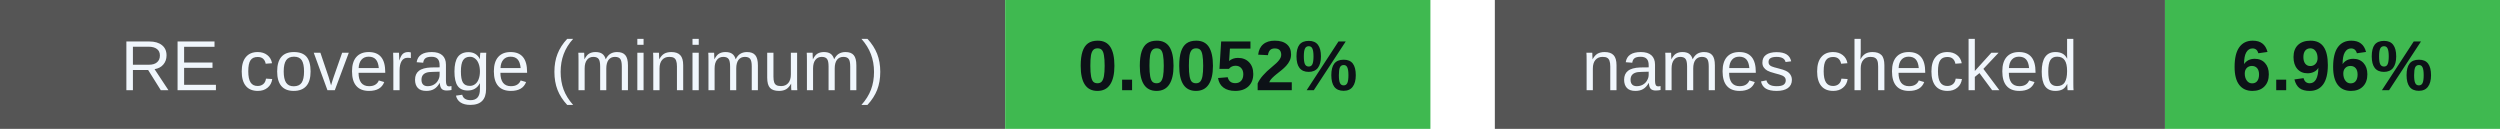
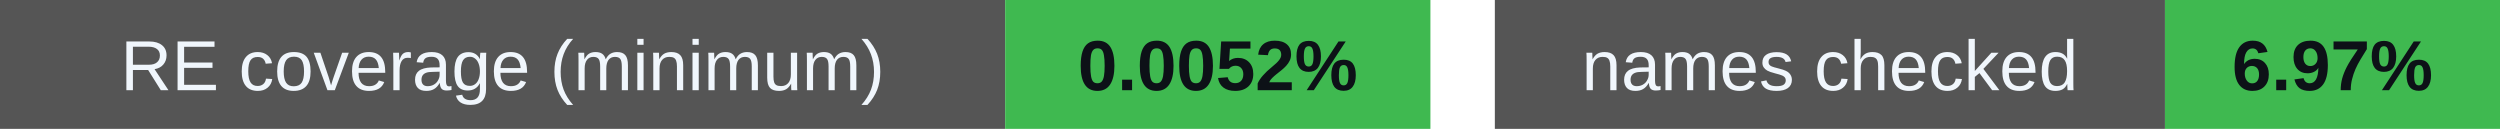
<svg xmlns="http://www.w3.org/2000/svg" width="388" height="20" viewBox="0 0 388 20" role="img" aria-labelledby="badges-title badges-desc">
  <g font-family="-apple-system,BlinkMacSystemFont,Segoe UI,Arial,sans-serif" font-size="11">
    <rect x="0" y="0" width="156" height="20" rx="0" fill="#555" />
    <rect x="156" y="0" width="66" height="20" rx="0" fill="#3fb950" />
    <text x="78.0" y="14" font-size="11" font-weight="500" fill="#f0f6fc" text-anchor="middle">RE coverage (minimum)</text>
    <text x="189.0" y="14" font-size="11" font-weight="700" fill="#0d1117" text-anchor="middle">0.0052%</text>
    <rect x="232" y="0" width="104" height="20" rx="0" fill="#555" />
    <rect x="336" y="0" width="52" height="20" rx="0" fill="#3fb950" />
    <text x="284.0" y="14" font-size="11" font-weight="500" fill="#f0f6fc" text-anchor="middle">names checked</text>
-     <text x="362.0" y="14" font-size="11" font-weight="700" fill="#0d1117" text-anchor="middle">6.96%</text>
+     <text x="362.0" y="14" font-size="11" font-weight="700" fill="#0d1117" text-anchor="middle">6.97%</text>
  </g>
</svg>
